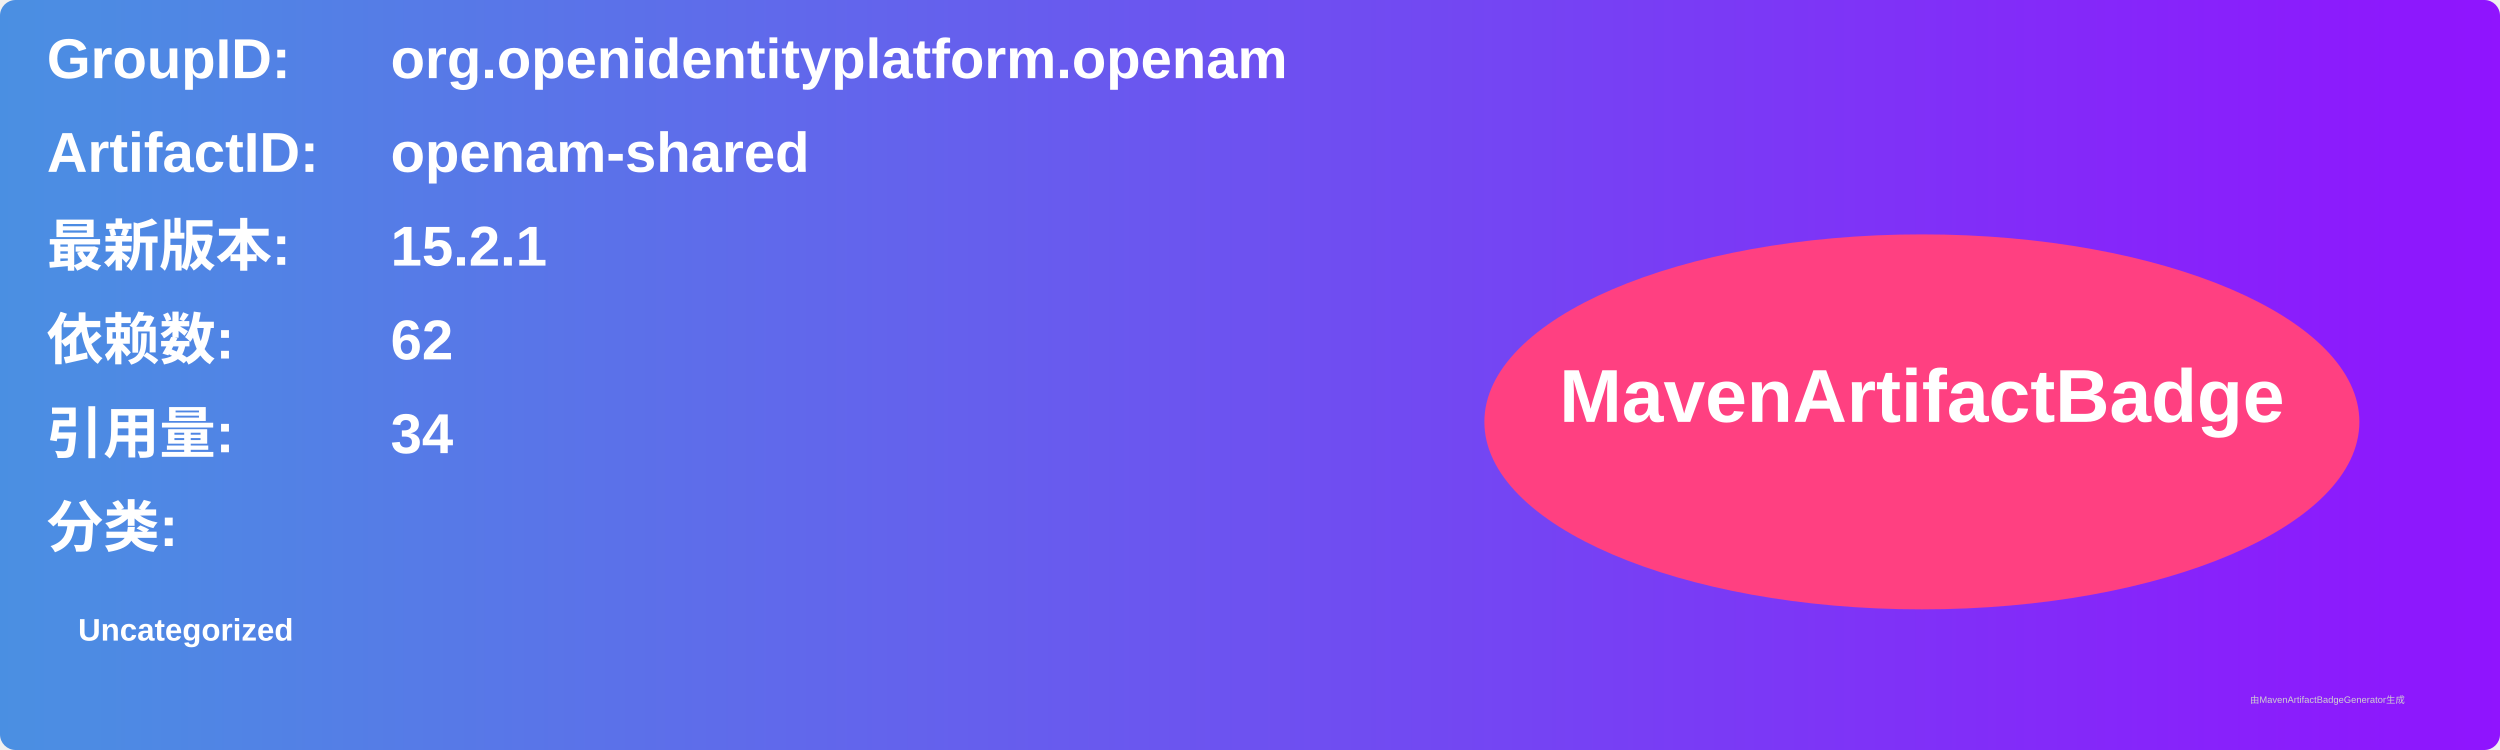
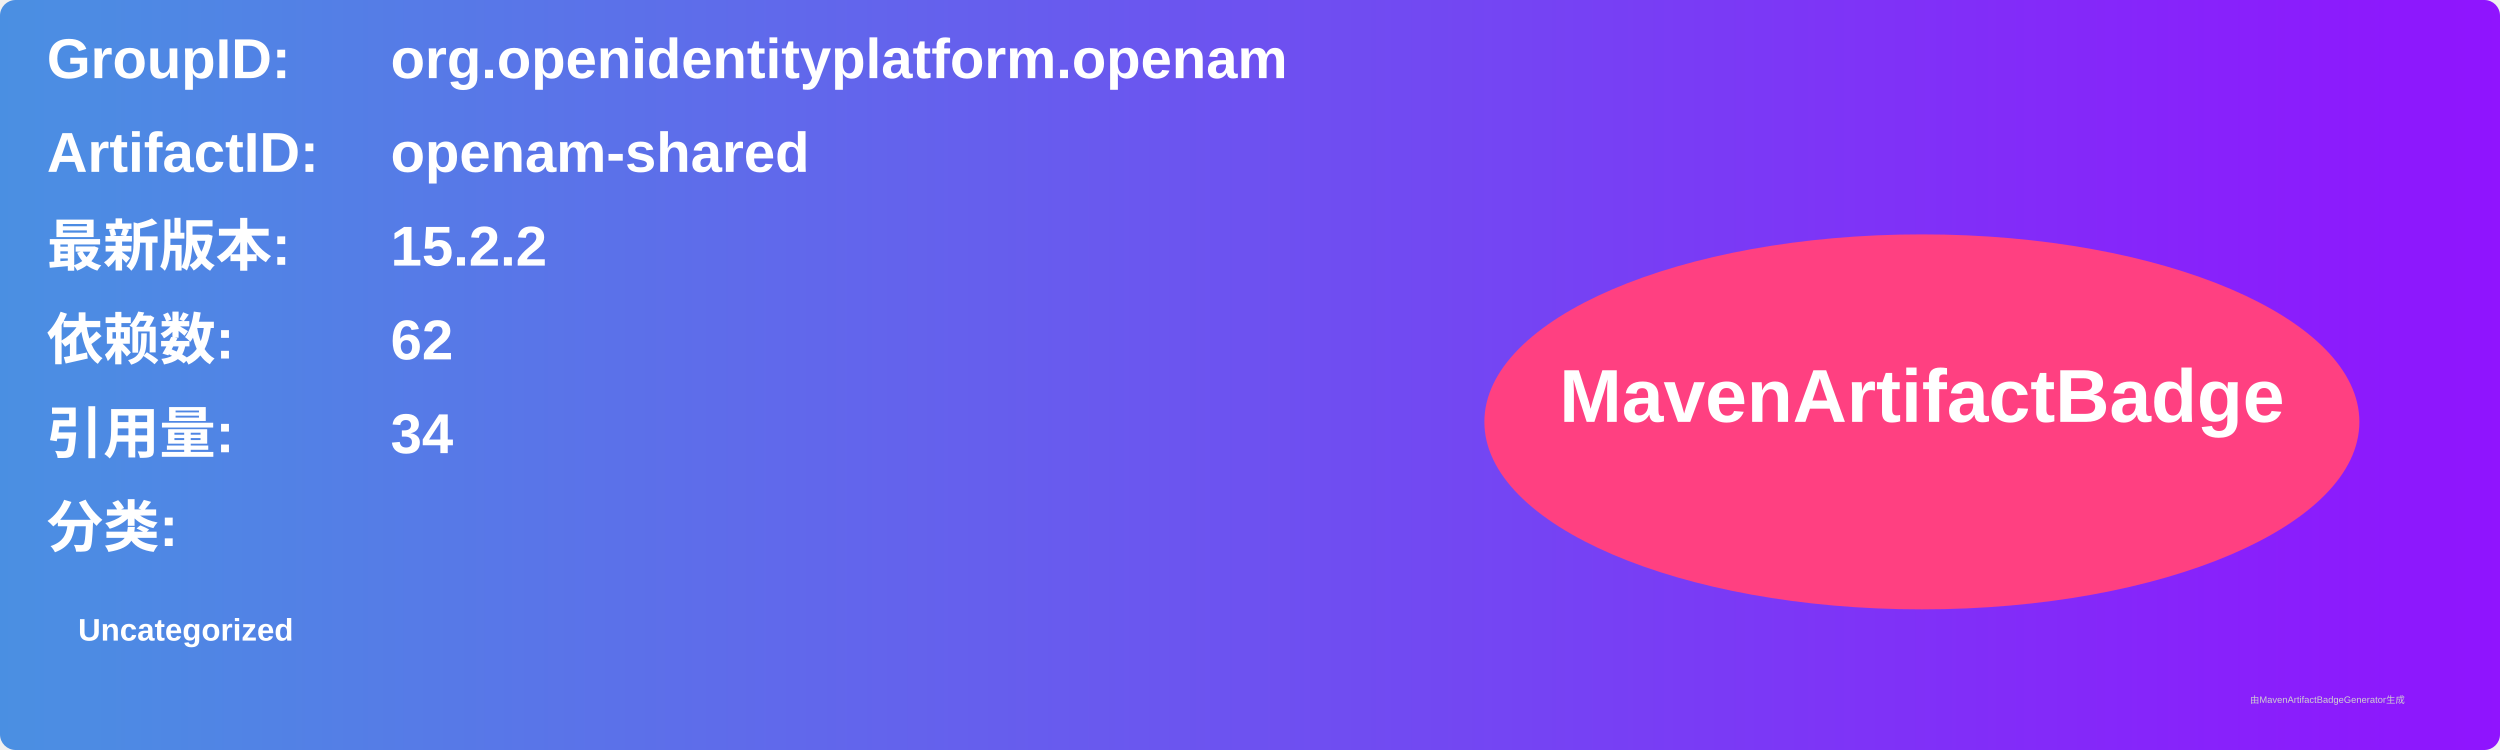
<svg xmlns="http://www.w3.org/2000/svg" width="800" height="240" viewBox="0 0 800 240">
  <linearGradient id="grad" x1="0%" y1="0%" x2="100%" y2="0%">
    <stop offset="0%" stop-color="#4a90e2" />
    <stop offset="100%" stop-color="#9013fe" />
  </linearGradient>
  <rect width="100%" height="100%" rx="5" ry="5" fill="url(#grad)" />
  <g transform="translate(15, 15)">
    <text x="0" y="10" font-family="Arial" font-size="18" fill="white" font-weight="bold" width="260">GroupID:</text>
    <text x="110" y="10" font-family="Arial" font-size="18" fill="white" font-weight="bold" width="460">org.openidentityplatform.openam</text>
    <text x="0" y="40" font-family="Arial" font-size="18" fill="white" font-weight="bold" width="260">ArtifactID:</text>
    <text x="110" y="40" font-family="Arial" font-size="18" fill="white" font-weight="bold" width="460">openam-shared</text>
    <text x="0" y="70" font-family="Arial" font-size="18" fill="white" font-weight="bold">最新版本:</text>
    <text x="110" y="70" font-family="Arial" font-size="18" fill="white" font-weight="bold">
-       <tspan font-weight="bold">15.2.1</tspan>
+       <tspan font-weight="bold">15.2.2</tspan>
    </text>
    <text x="0" y="100" font-family="Arial" font-size="18" fill="white" font-weight="bold">依赖数: </text>
    <text x="110" y="100" font-family="Arial" font-size="18" fill="white">
      <tspan font-weight="bold">62</tspan>
    </text>
    <text x="0" y="130" font-family="Arial" font-size="18" fill="white" font-weight="bold">引用量: </text>
    <text x="110" y="130" font-family="Arial" font-size="18" fill="white">
      <tspan font-weight="bold">34</tspan>
    </text>
    <text x="0" y="160" font-family="Arial" font-size="18" fill="white" font-weight="bold">分类:</text>
    <text x="10" y="190" font-family="Arial" font-size="10" fill="white">
      <tspan font-weight="bold">Uncategorized</tspan>
    </text>
    <ellipse cx="600" cy="120" rx="140" ry="60" fill="#ff4081" />
    <text x="600" y="120" text-anchor="middle" font-family="Arial" font-size="24" fill="white" font-weight="bold">MavenArtifactBadge</text>
  </g>
  <text x="720" y="225" font-family="Arial" font-size="3" fill="#d0d0d0">由MavenArtifactBadgeGenerator生成</text>
</svg>
